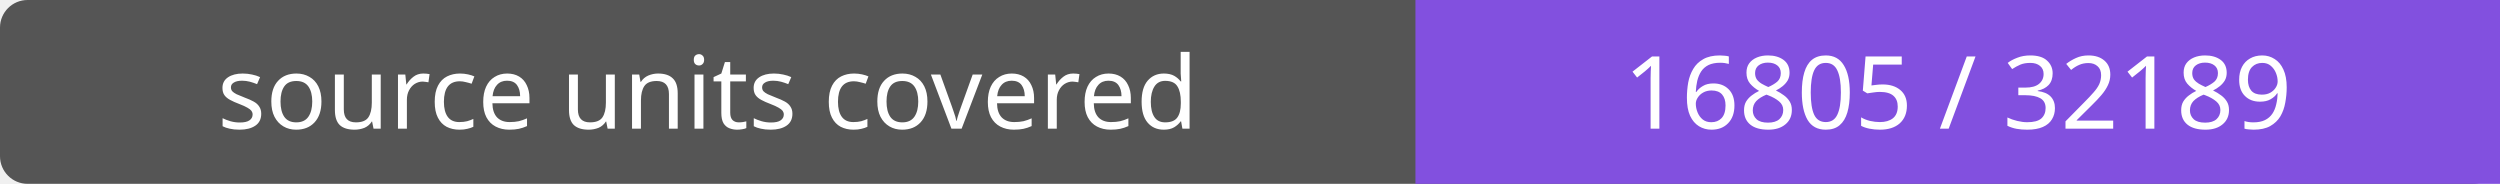
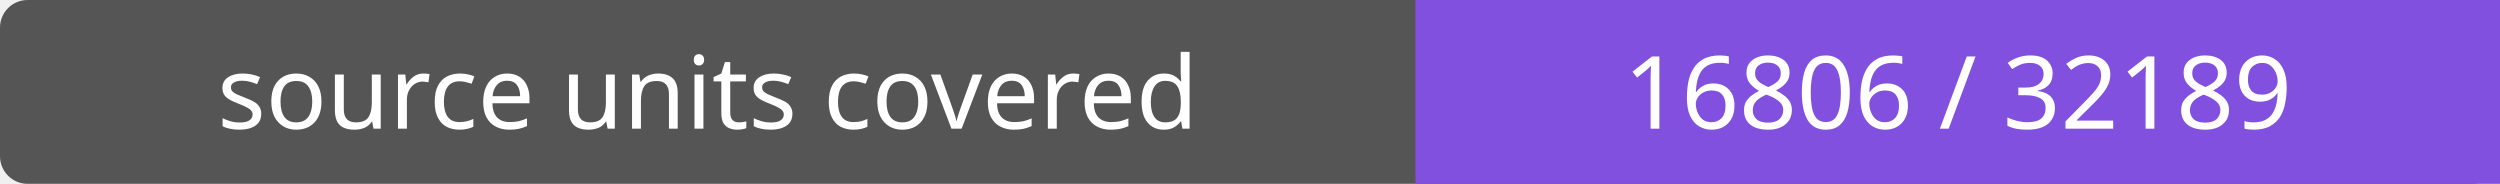
- <svg xmlns="http://www.w3.org/2000/svg" width="272" height="20" role="img" aria-label="source units covered: 16805 / 32189">
+ <svg xmlns="http://www.w3.org/2000/svg" width="272" height="20" role="img" aria-label="source units covered: 16806 / 32189">
  <rect width="272" height="20" rx="3" fill="#555" />
  <path fill="#8250df" d="M154 0h118v20H154z" />
  <g fill="#fff" text-anchor="middle" font-family="Verdana,sans-serif" font-size="11">
    <text x="77.0" y="14">source units covered</text>
-     <text x="213.0" y="14">16805 / 32189</text>
+     <text x="213.0" y="14">16806 / 32189</text>
  </g>
</svg>
